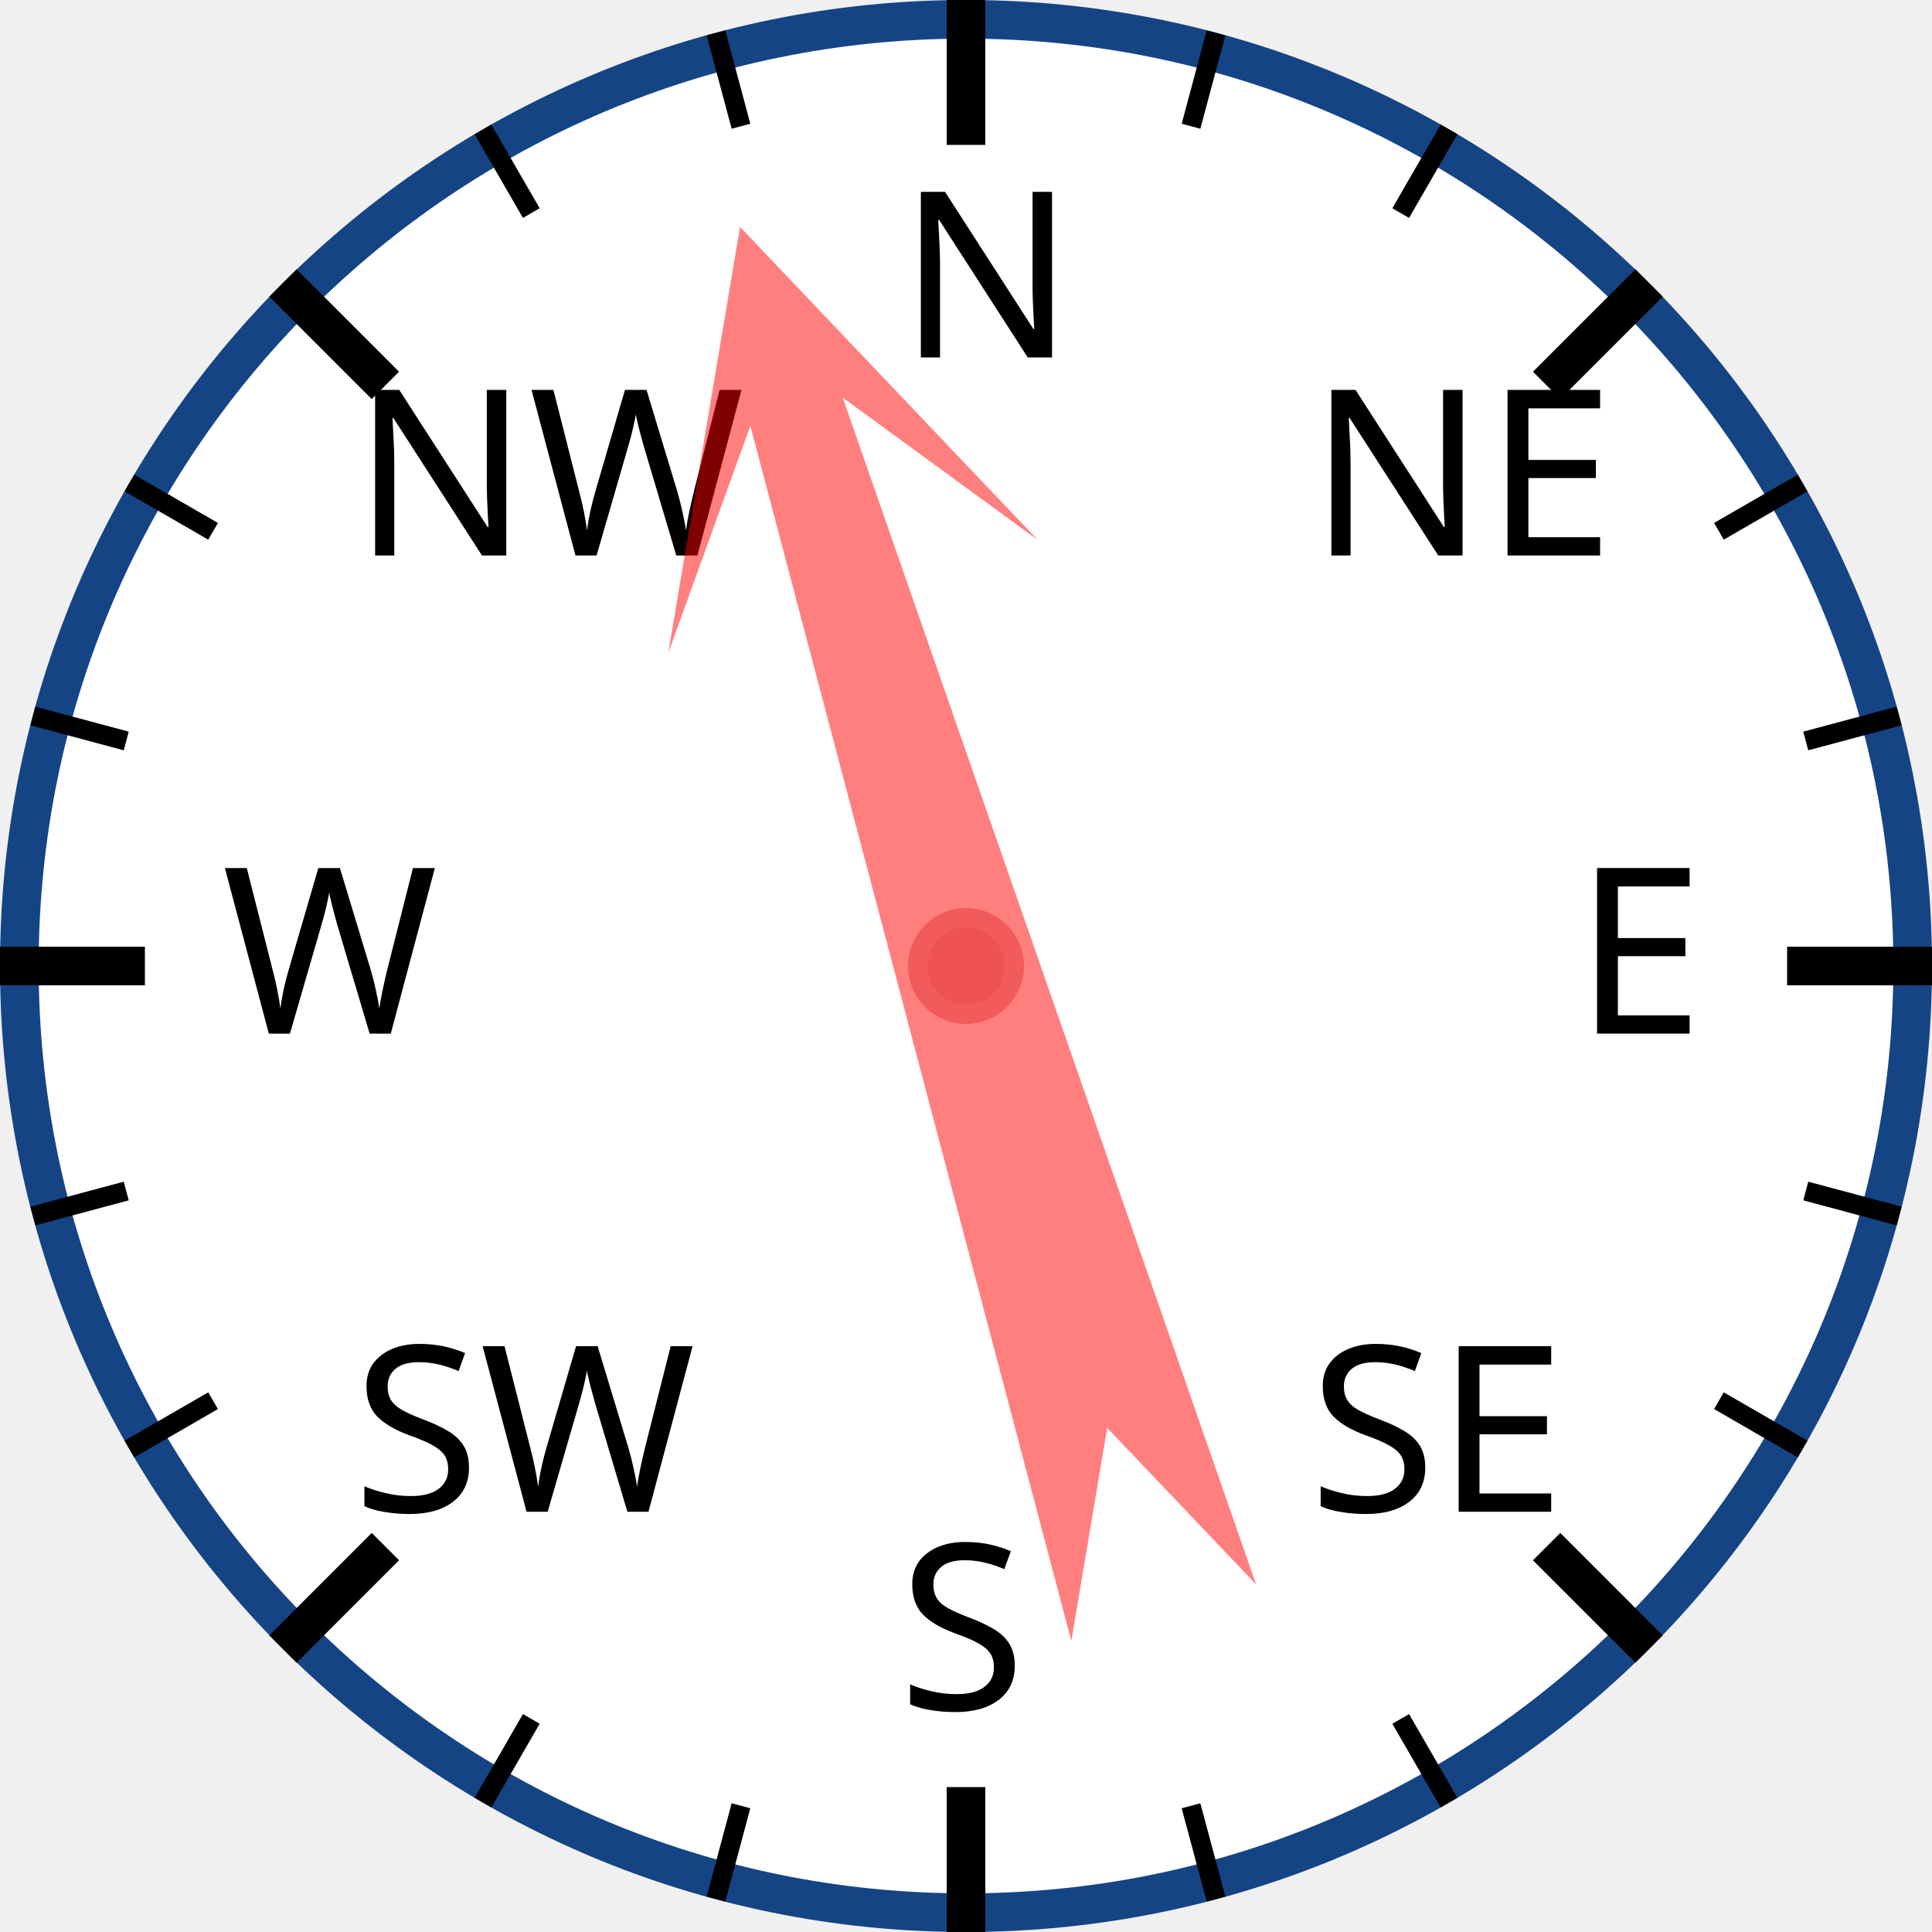
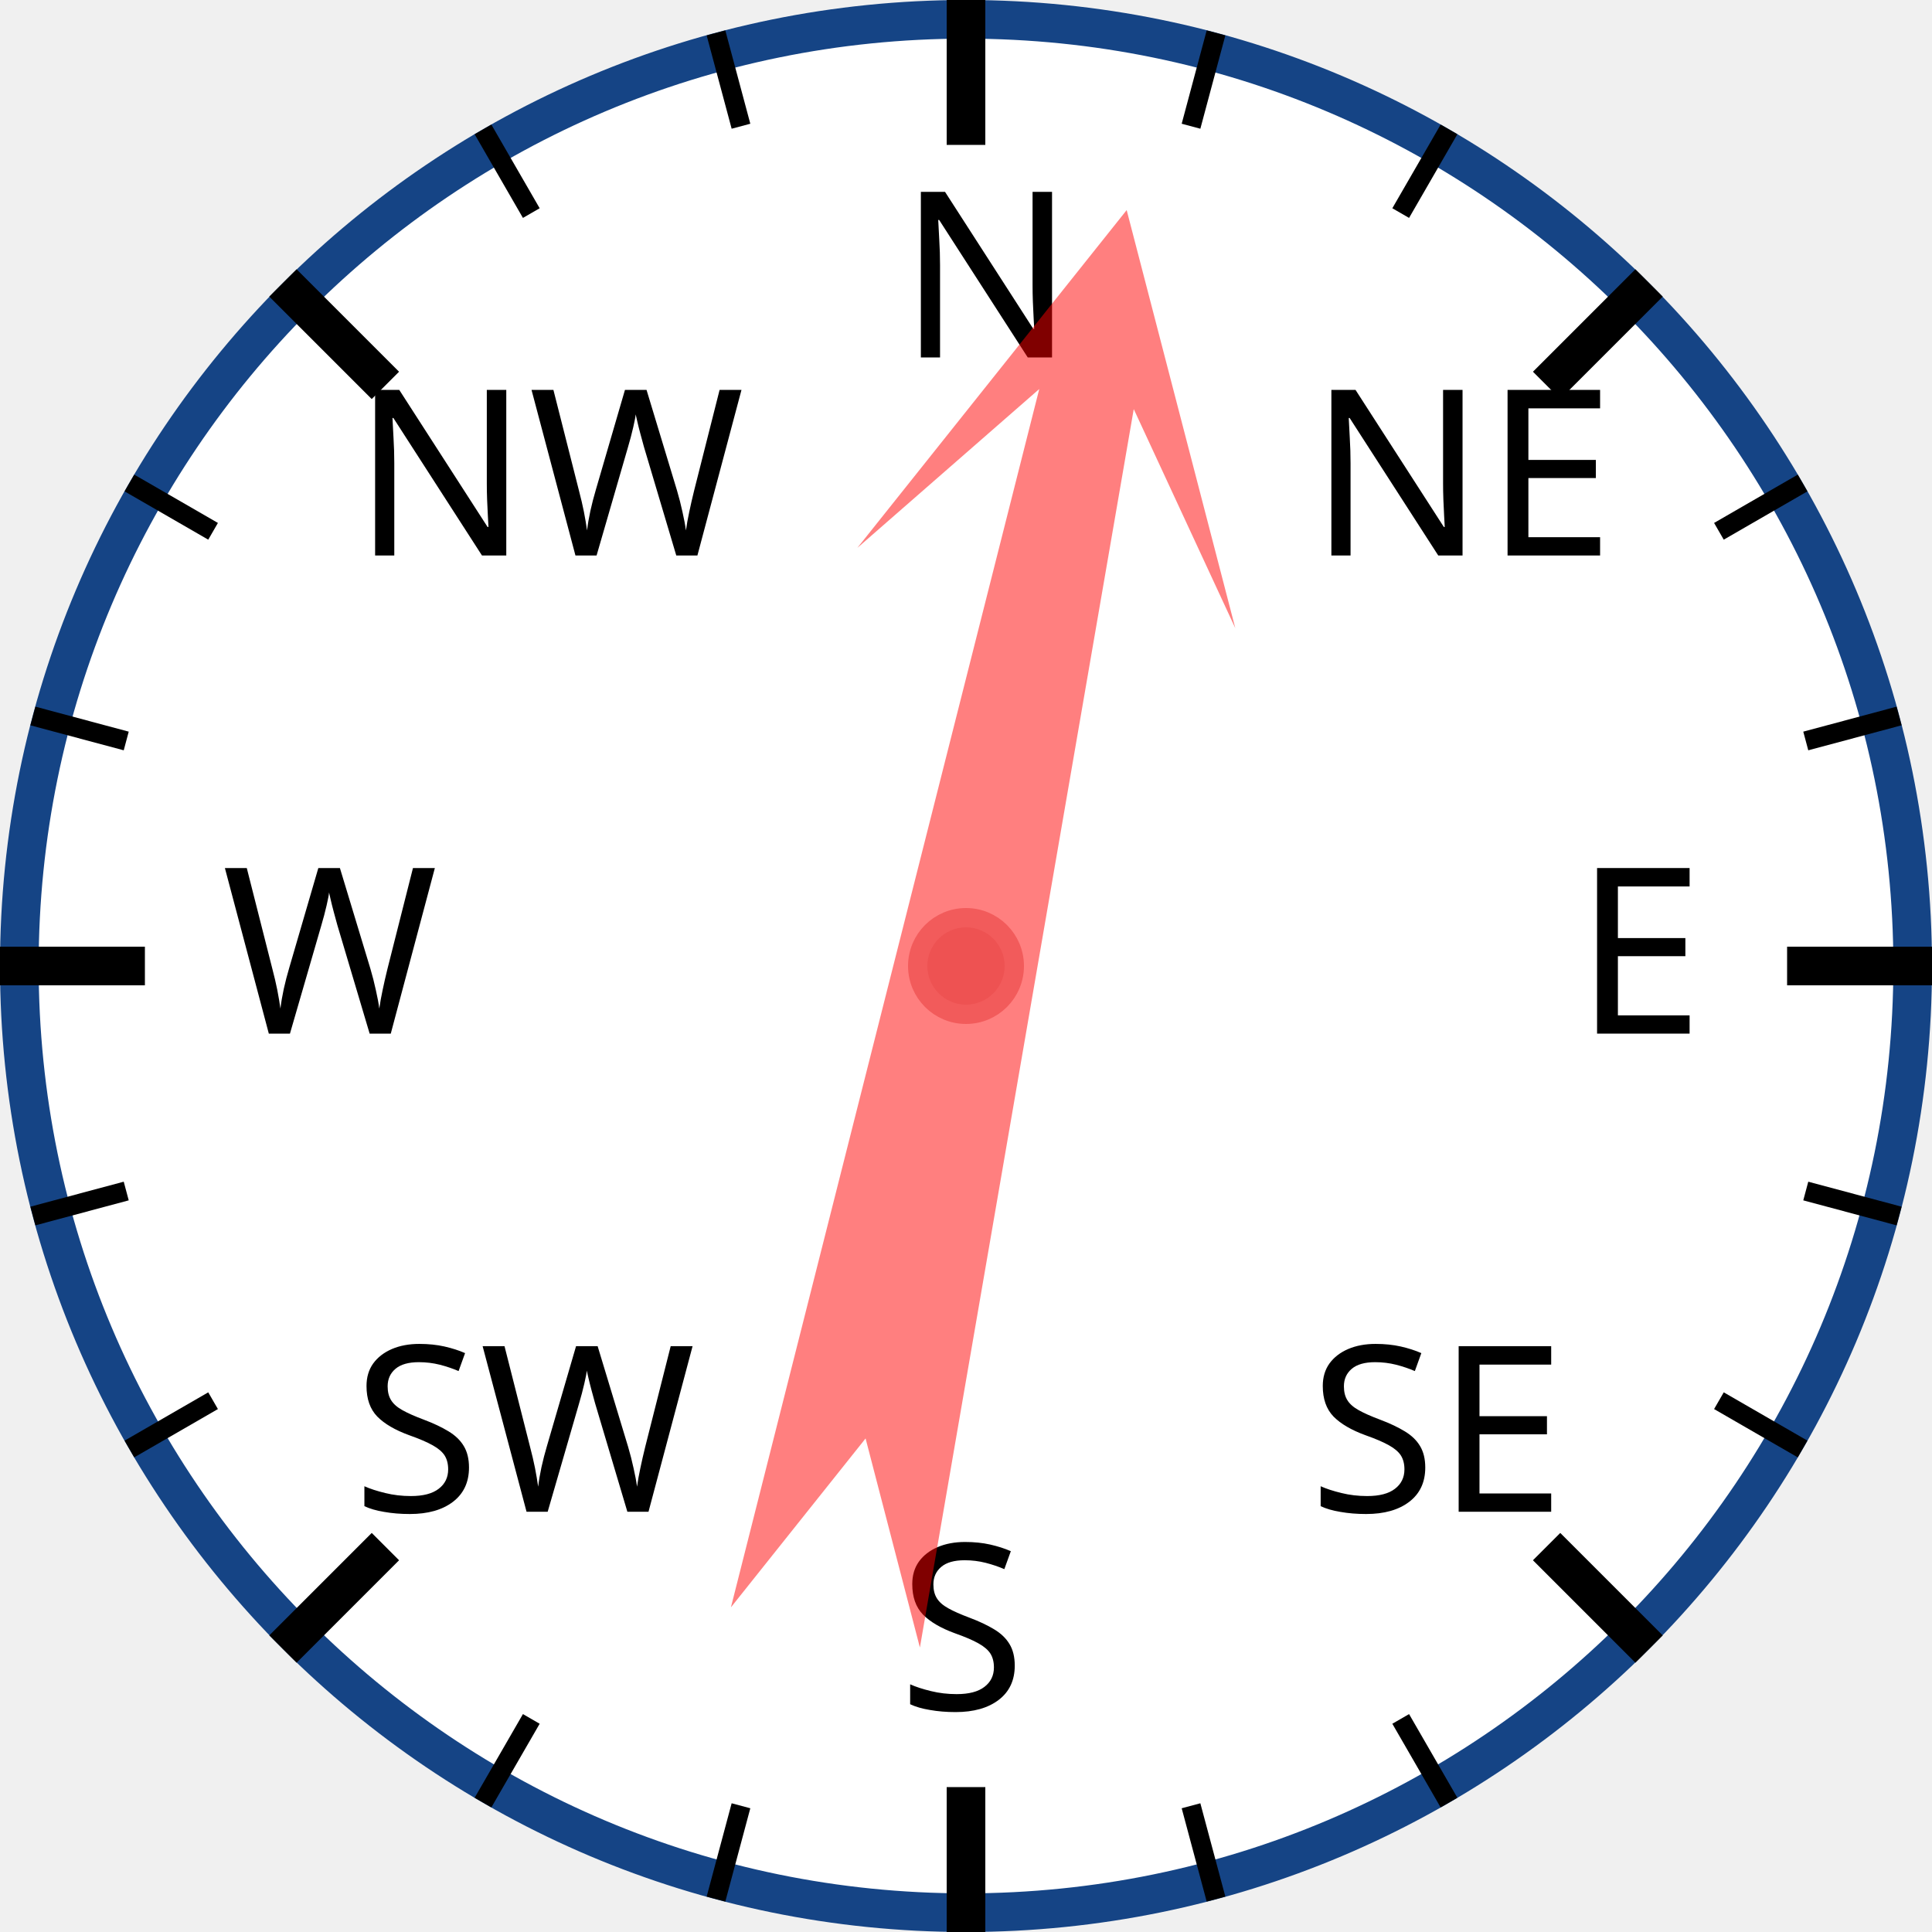
<svg xmlns="http://www.w3.org/2000/svg" width="120px" height="120px" viewBox="0 0 200 200">
  <circle cx="100" cy="100" r="98" style="fill: white; stroke: #154485; stroke-width: 4;" />
  <text x="93.0" y="37.0" style="font-family: sans-serif; font-size: 18pt;">N</text>
  <line x1="100.0" y1="0.0" x2="100.0" y2="15.0" style="stroke: black; stroke-width: 4;" />
  <line x1="74.118" y1="3.407" x2="76.706" y2="13.067" style="stroke: black; stroke-width: 2;" />
  <line x1="50" y1="13.397" x2="55" y2="22.058" style="stroke: black; stroke-width: 2;" />
  <text x="36.503" y="57.503" style="font-family: sans-serif; font-size: 18pt;">NW</text>
  <line x1="29.289" y1="29.289" x2="39.896" y2="39.896" style="stroke: black; stroke-width: 4;" />
  <line x1="13.397" y1="50" x2="22.058" y2="55" style="stroke: black; stroke-width: 2;" />
  <line x1="3.407" y1="74.118" x2="13.067" y2="76.706" style="stroke: black; stroke-width: 2;" />
  <text x="23.0" y="107.0" style="font-family: sans-serif; font-size: 18pt;">W</text>
  <line x1="0.0" y1="100.0" x2="15.0" y2="100.0" style="stroke: black; stroke-width: 4;" />
  <line x1="3.407" y1="125.882" x2="13.067" y2="123.294" style="stroke: black; stroke-width: 2;" />
  <line x1="13.397" y1="150" x2="22.058" y2="145" style="stroke: black; stroke-width: 2;" />
  <text x="36.503" y="156.497" style="font-family: sans-serif; font-size: 18pt;">SW</text>
  <line x1="29.289" y1="170.711" x2="39.896" y2="160.104" style="stroke: black; stroke-width: 4;" />
  <line x1="50" y1="186.603" x2="55" y2="177.942" style="stroke: black; stroke-width: 2;" />
  <line x1="74.118" y1="196.593" x2="76.706" y2="186.933" style="stroke: black; stroke-width: 2;" />
  <text x="93" y="177.0" style="font-family: sans-serif; font-size: 18pt;">S</text>
  <line x1="100" y1="200.0" x2="100" y2="185.0" style="stroke: black; stroke-width: 4;" />
  <line x1="125.882" y1="196.593" x2="123.294" y2="186.933" style="stroke: black; stroke-width: 2;" />
  <line x1="150.0" y1="186.603" x2="145.0" y2="177.942" style="stroke: black; stroke-width: 2;" />
  <text x="135.497" y="156.497" style="font-family: sans-serif; font-size: 18pt;">SE</text>
  <line x1="170.711" y1="170.711" x2="160.104" y2="160.104" style="stroke: black; stroke-width: 4;" />
  <line x1="186.603" y1="150" x2="177.942" y2="145" style="stroke: black; stroke-width: 2;" />
  <line x1="196.593" y1="125.882" x2="186.933" y2="123.294" style="stroke: black; stroke-width: 2;" />
  <text x="163.0" y="107" style="font-family: sans-serif; font-size: 18pt;">E</text>
  <line x1="200.0" y1="100" x2="185.0" y2="100" style="stroke: black; stroke-width: 4;" />
  <line x1="196.593" y1="74.118" x2="186.933" y2="76.706" style="stroke: black; stroke-width: 2;" />
  <line x1="186.603" y1="50" x2="177.942" y2="55" style="stroke: black; stroke-width: 2;" />
  <text x="135.497" y="57.503" style="font-family: sans-serif; font-size: 18pt;">NE</text>
  <line x1="170.711" y1="29.289" x2="160.104" y2="39.896" style="stroke: black; stroke-width: 4;" />
  <line x1="150" y1="13.397" x2="145" y2="22.058" style="stroke: black; stroke-width: 2;" />
  <line x1="125.882" y1="3.407" x2="123.294" y2="13.067" style="stroke: black; stroke-width: 2;" />
-   <polygon points="100 20 120 60 105 40 110 170 100 150 90 170 95 40 80 60" style="fill: red; fill-opacity: 0.5;" transform="rotate(343,100,100)" />
+   <polygon points="100 20 120 60 105 40 110 170 100 150 90 170 95 40 80 60" style="fill: red; fill-opacity: 0.5;" transform="rotate(12,100,100)" />
  <circle cx="100" cy="100" r="5" style="fill: #EE5252; stroke: #F25B5B; stroke-width: 2;" />
</svg>
